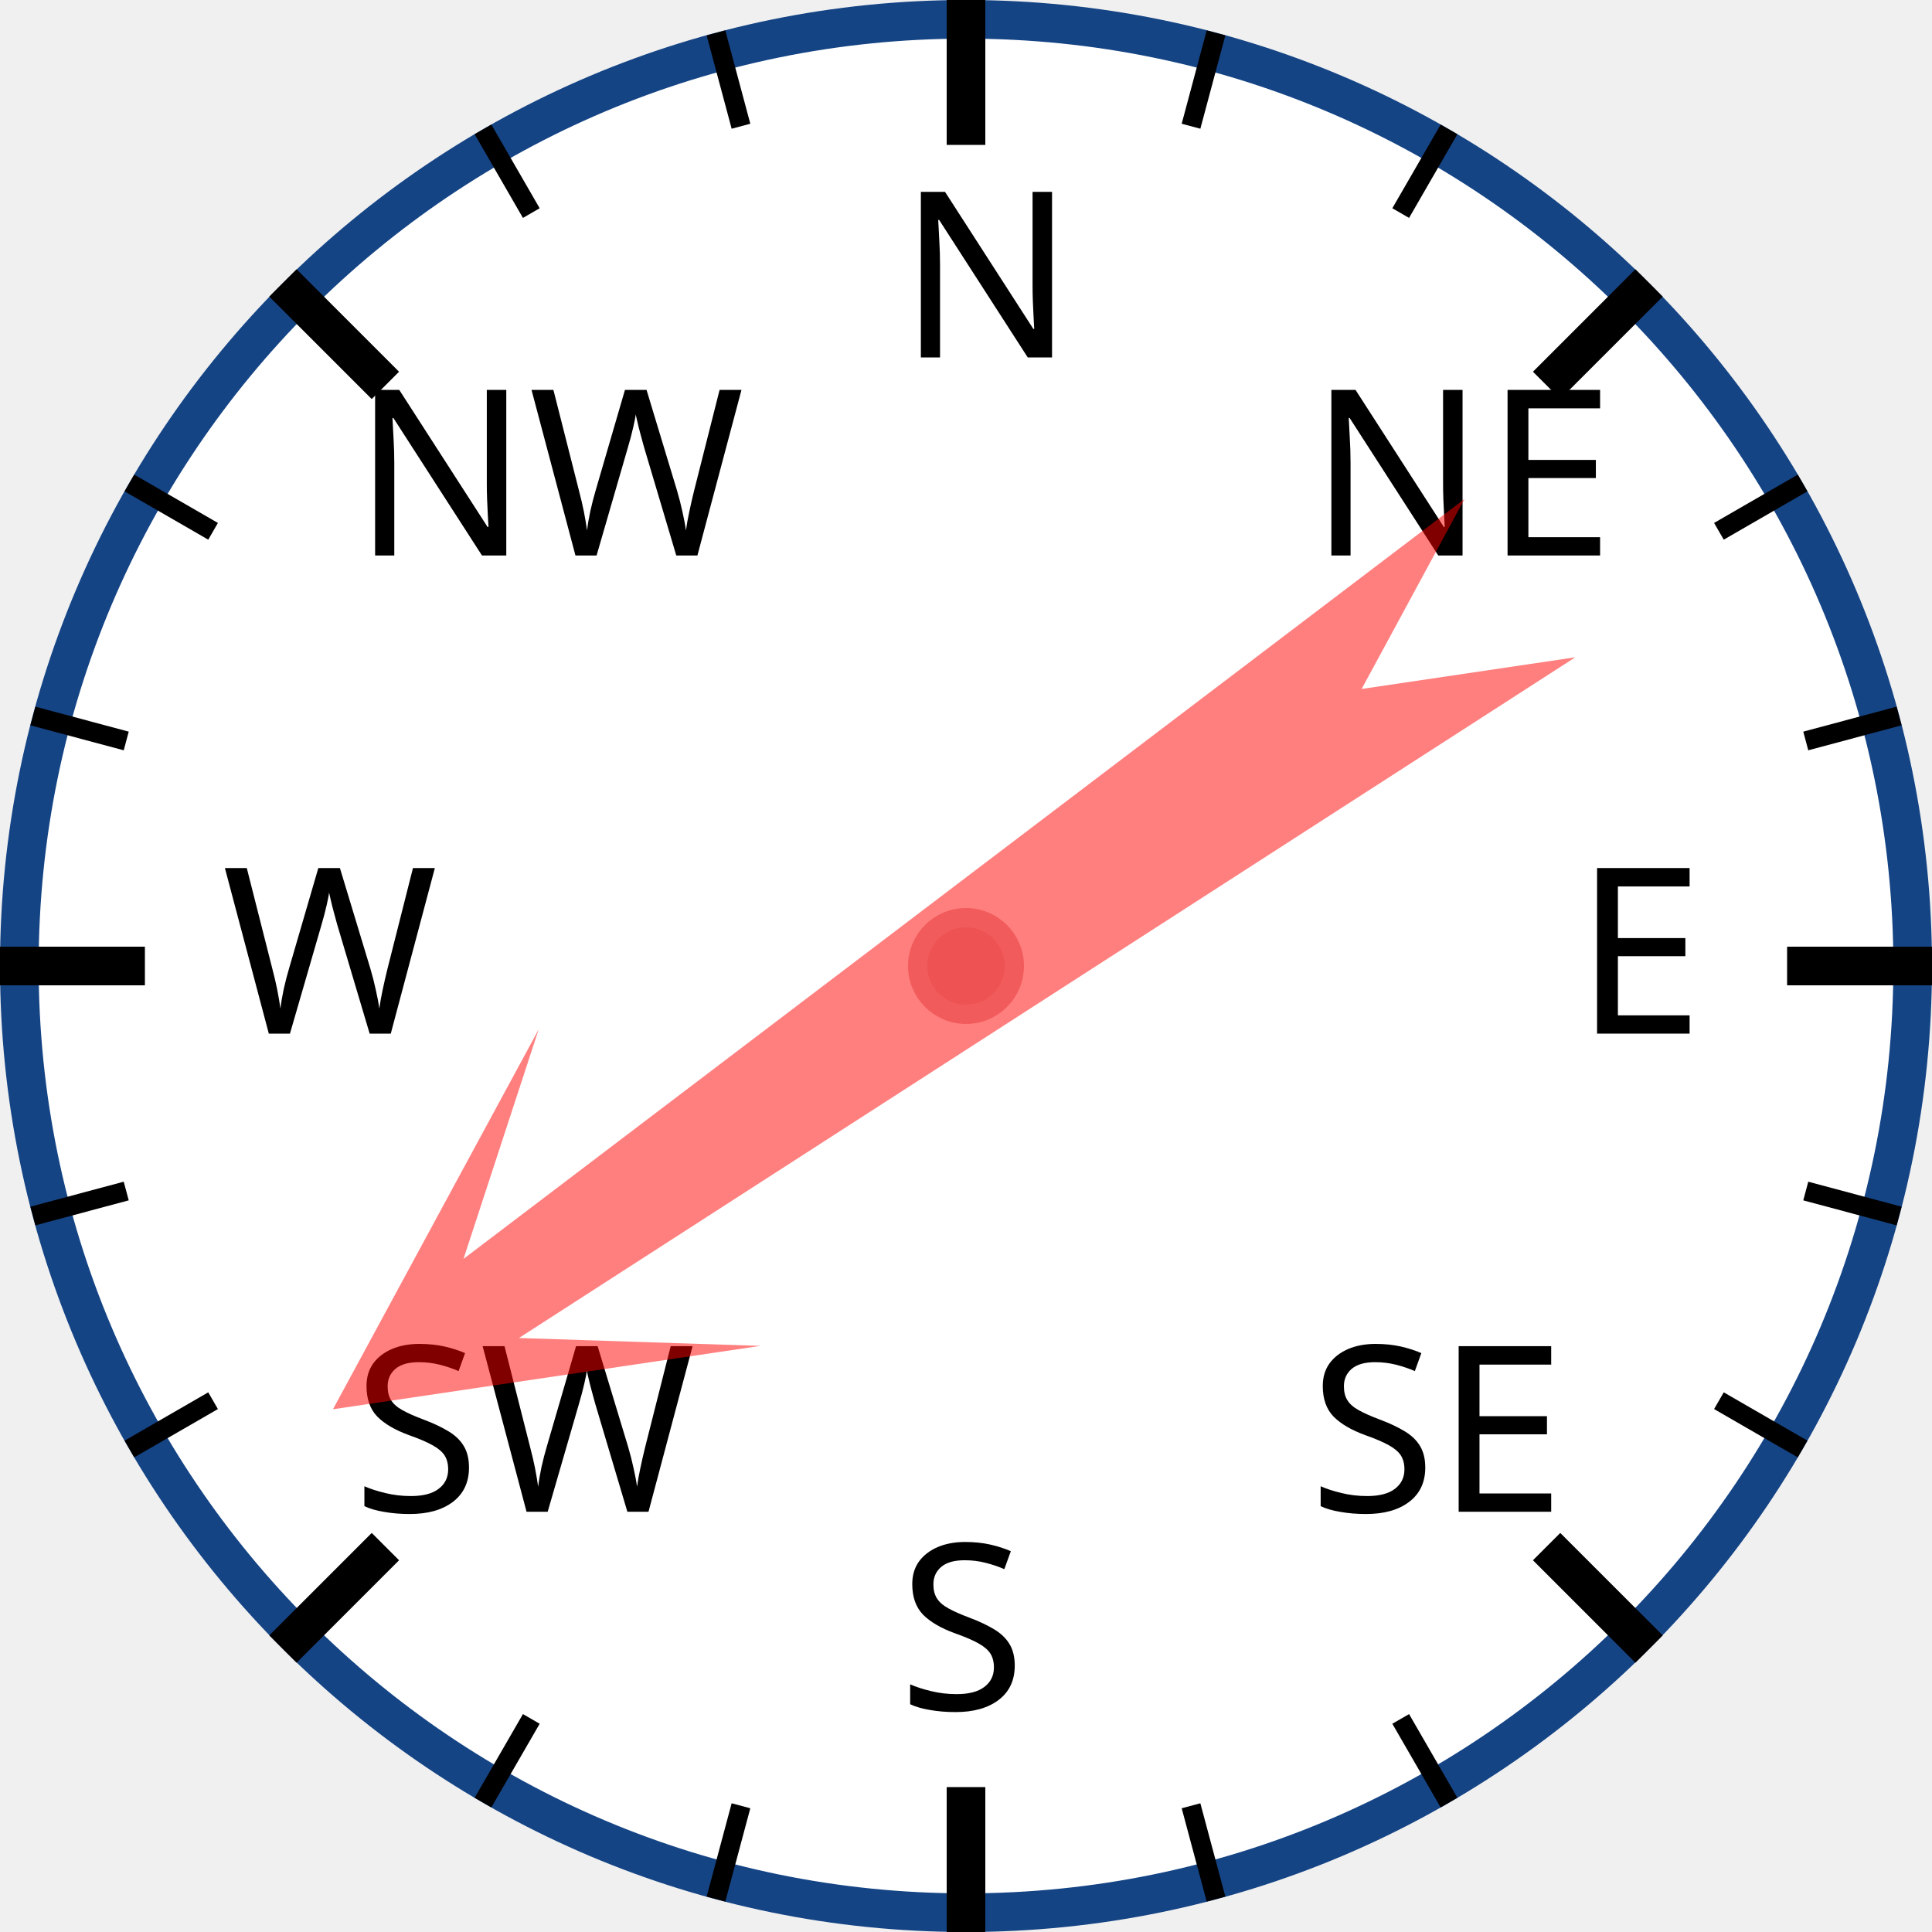
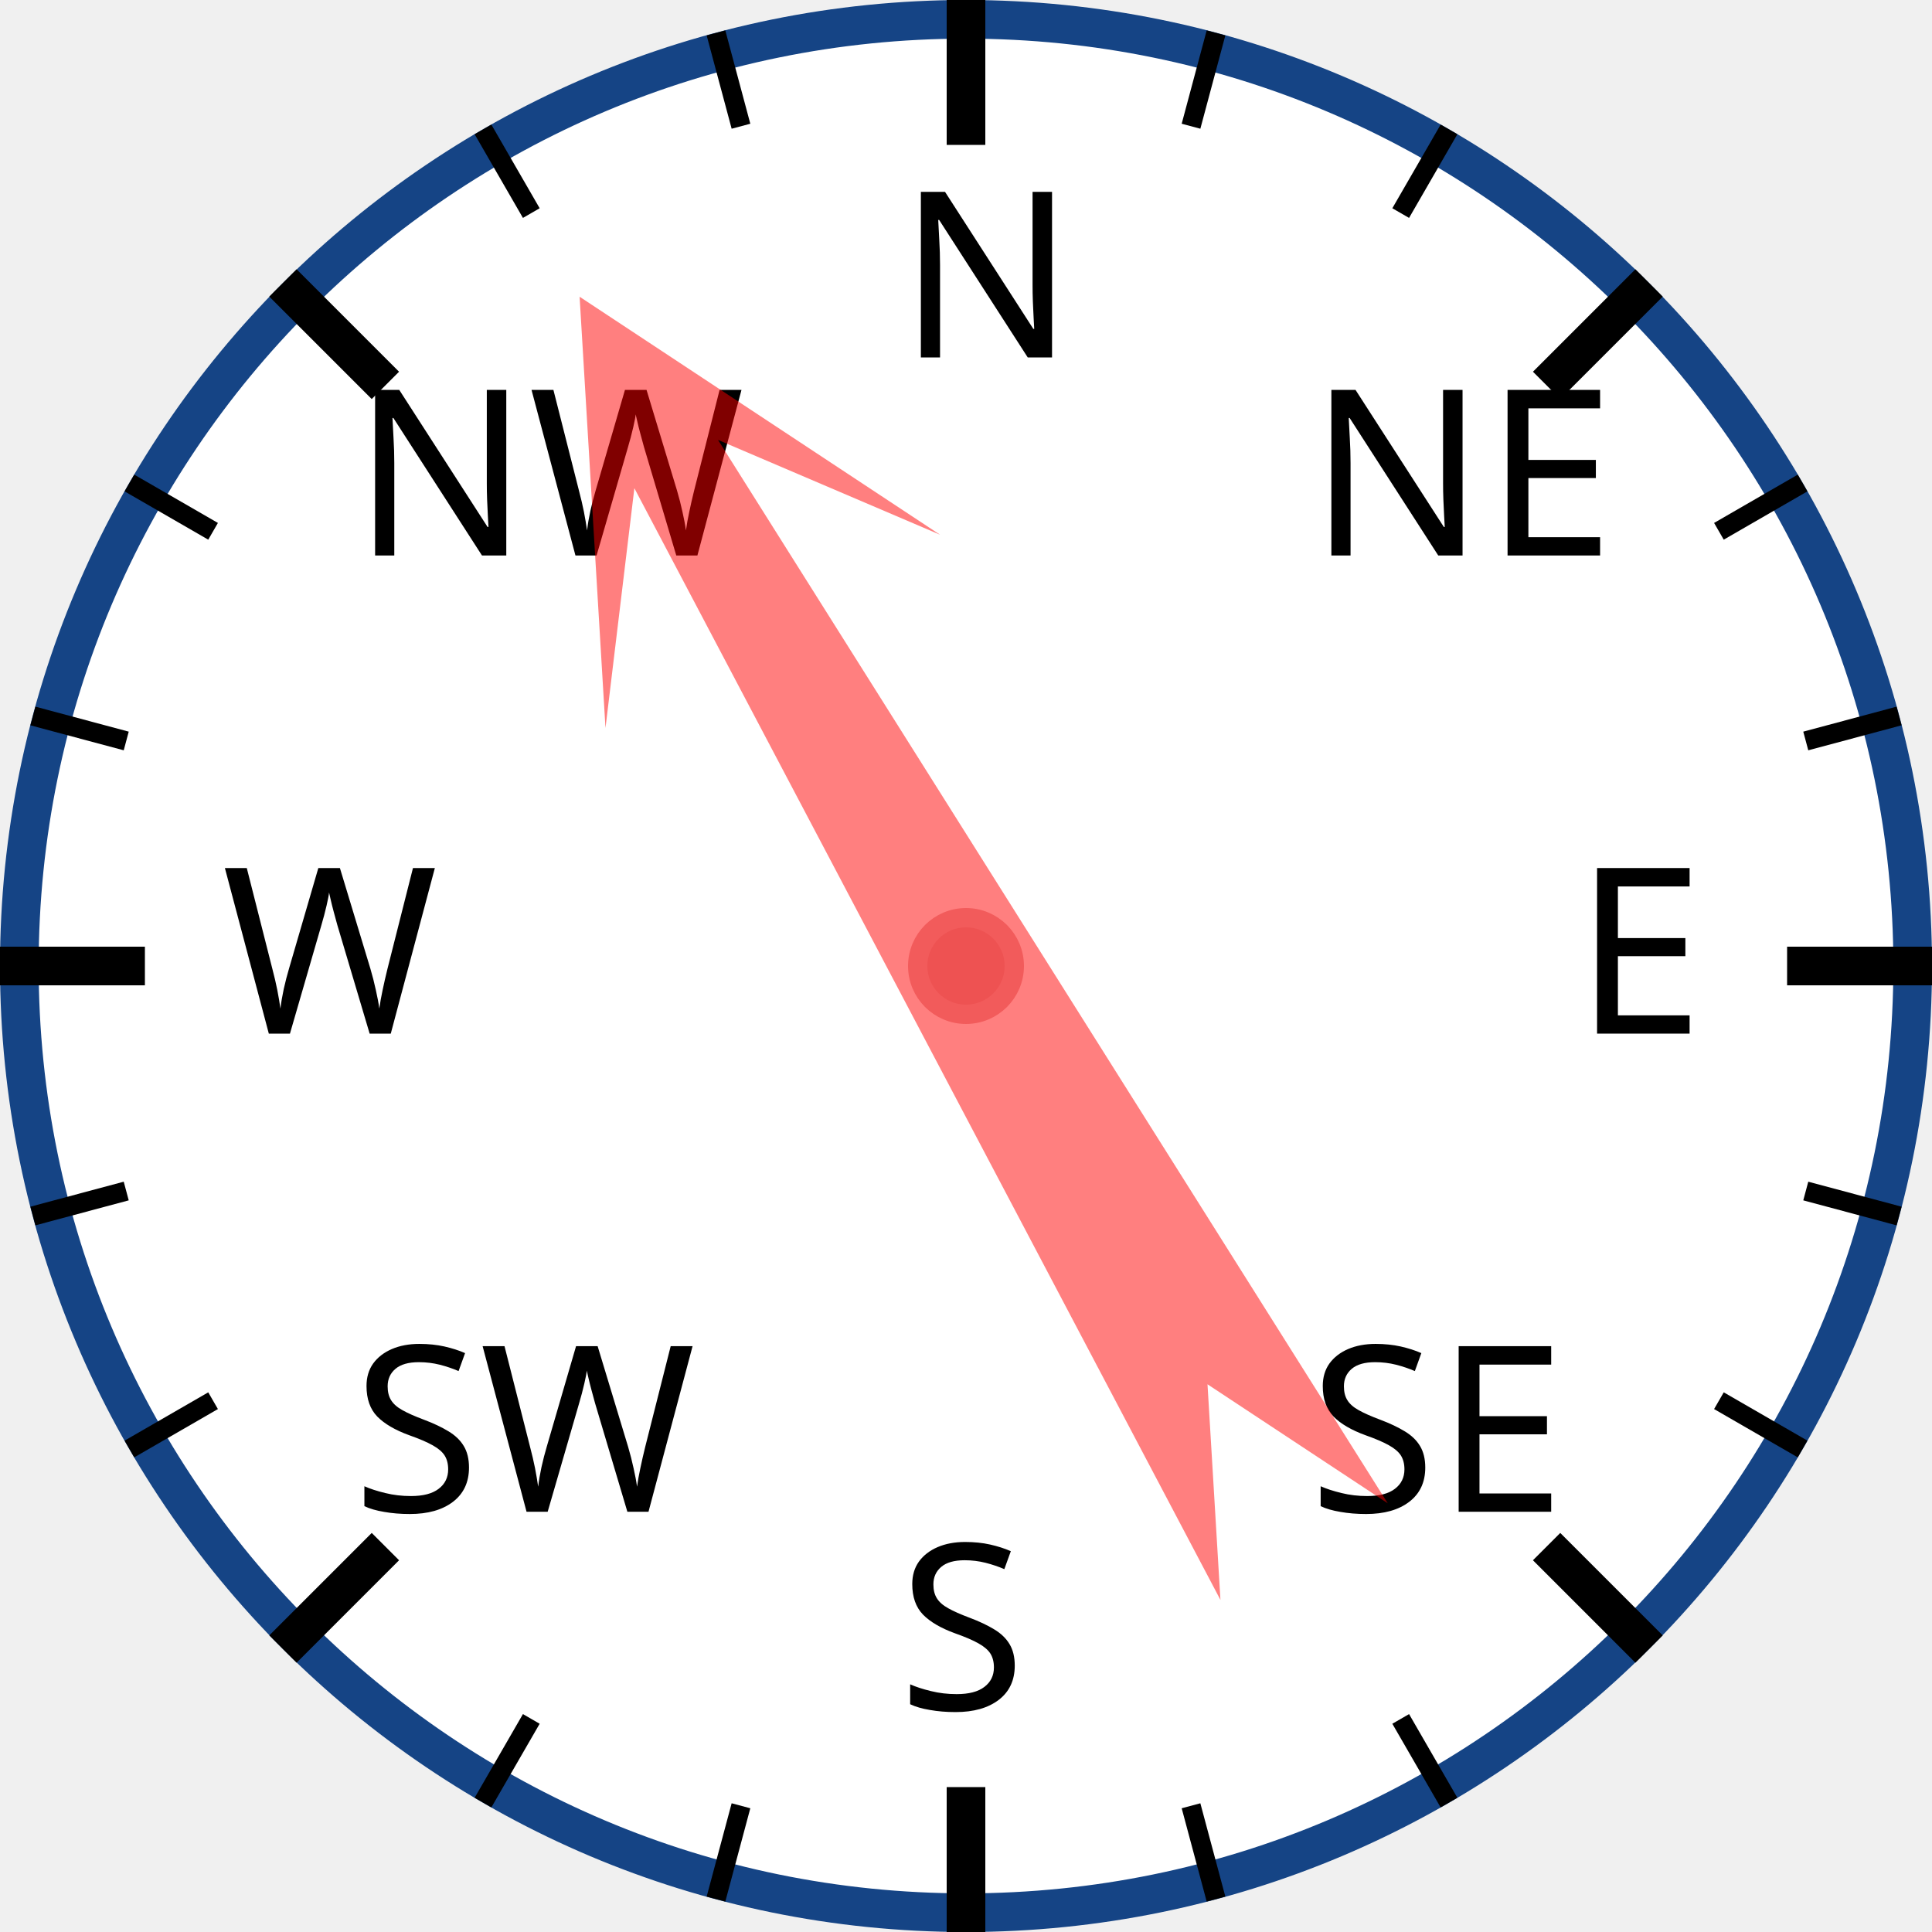
<svg xmlns="http://www.w3.org/2000/svg" width="120px" height="120px" viewBox="0 0 200 200">
  <circle cx="100" cy="100" r="98" style="fill: white; stroke: #154485; stroke-width: 4;" />
  <text x="93.0" y="37.0" style="font-family: sans-serif; font-size: 18pt;">N</text>
  <line x1="100.0" y1="0.0" x2="100.0" y2="15.0" style="stroke: black; stroke-width: 4;" />
  <line x1="74.118" y1="3.407" x2="76.706" y2="13.067" style="stroke: black; stroke-width: 2;" />
  <line x1="50" y1="13.397" x2="55" y2="22.058" style="stroke: black; stroke-width: 2;" />
  <text x="36.503" y="57.503" style="font-family: sans-serif; font-size: 18pt;">NW</text>
  <line x1="29.289" y1="29.289" x2="39.896" y2="39.896" style="stroke: black; stroke-width: 4;" />
  <line x1="13.397" y1="50" x2="22.058" y2="55" style="stroke: black; stroke-width: 2;" />
  <line x1="3.407" y1="74.118" x2="13.067" y2="76.706" style="stroke: black; stroke-width: 2;" />
  <text x="23.0" y="107.0" style="font-family: sans-serif; font-size: 18pt;">W</text>
  <line x1="0.0" y1="100.0" x2="15.0" y2="100.0" style="stroke: black; stroke-width: 4;" />
  <line x1="3.407" y1="125.882" x2="13.067" y2="123.294" style="stroke: black; stroke-width: 2;" />
  <line x1="13.397" y1="150" x2="22.058" y2="145" style="stroke: black; stroke-width: 2;" />
  <text x="36.503" y="156.497" style="font-family: sans-serif; font-size: 18pt;">SW</text>
  <line x1="29.289" y1="170.711" x2="39.896" y2="160.104" style="stroke: black; stroke-width: 4;" />
  <line x1="50" y1="186.603" x2="55" y2="177.942" style="stroke: black; stroke-width: 2;" />
  <line x1="74.118" y1="196.593" x2="76.706" y2="186.933" style="stroke: black; stroke-width: 2;" />
  <text x="93" y="177.0" style="font-family: sans-serif; font-size: 18pt;">S</text>
  <line x1="100" y1="200.0" x2="100" y2="185.0" style="stroke: black; stroke-width: 4;" />
  <line x1="125.882" y1="196.593" x2="123.294" y2="186.933" style="stroke: black; stroke-width: 2;" />
  <line x1="150.0" y1="186.603" x2="145.0" y2="177.942" style="stroke: black; stroke-width: 2;" />
  <text x="135.497" y="156.497" style="font-family: sans-serif; font-size: 18pt;">SE</text>
  <line x1="170.711" y1="170.711" x2="160.104" y2="160.104" style="stroke: black; stroke-width: 4;" />
  <line x1="186.603" y1="150" x2="177.942" y2="145" style="stroke: black; stroke-width: 2;" />
  <line x1="196.593" y1="125.882" x2="186.933" y2="123.294" style="stroke: black; stroke-width: 2;" />
  <text x="163.0" y="107" style="font-family: sans-serif; font-size: 18pt;">E</text>
  <line x1="200.0" y1="100" x2="185.0" y2="100" style="stroke: black; stroke-width: 4;" />
  <line x1="196.593" y1="74.118" x2="186.933" y2="76.706" style="stroke: black; stroke-width: 2;" />
  <line x1="186.603" y1="50" x2="177.942" y2="55" style="stroke: black; stroke-width: 2;" />
  <text x="135.497" y="57.503" style="font-family: sans-serif; font-size: 18pt;">NE</text>
  <line x1="170.711" y1="29.289" x2="160.104" y2="39.896" style="stroke: black; stroke-width: 4;" />
  <line x1="150" y1="13.397" x2="145" y2="22.058" style="stroke: black; stroke-width: 2;" />
  <line x1="125.882" y1="3.407" x2="123.294" y2="13.067" style="stroke: black; stroke-width: 2;" />
-   <polygon points="100 20 120 60 105 40 110 170 100 150 90 170 95 40 80 60" style="fill: red; fill-opacity: 0.5;" transform="rotate(235,100,100)" />
+   <polygon points="100 20 120 60 105 40 110 170 100 150 90 170 95 40 80 60" style="fill: red; fill-opacity: 0.5;" transform="rotate(330,100,100)" />
  <circle cx="100" cy="100" r="5" style="fill: #EE5252; stroke: #F25B5B; stroke-width: 2;" />
</svg>
